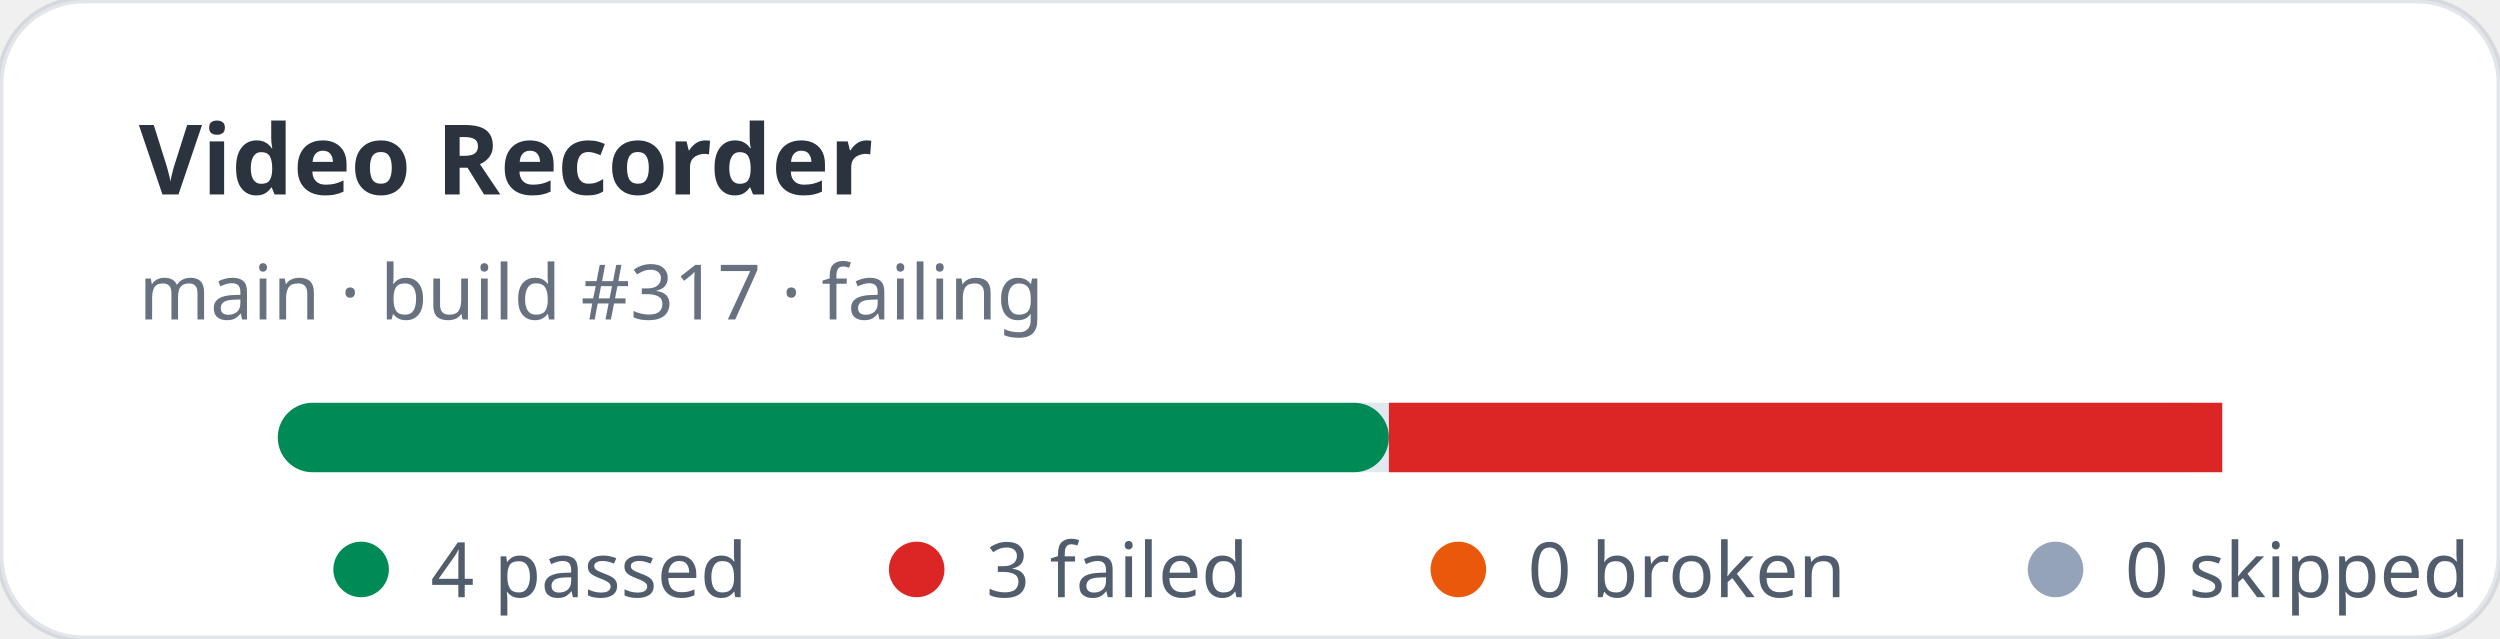
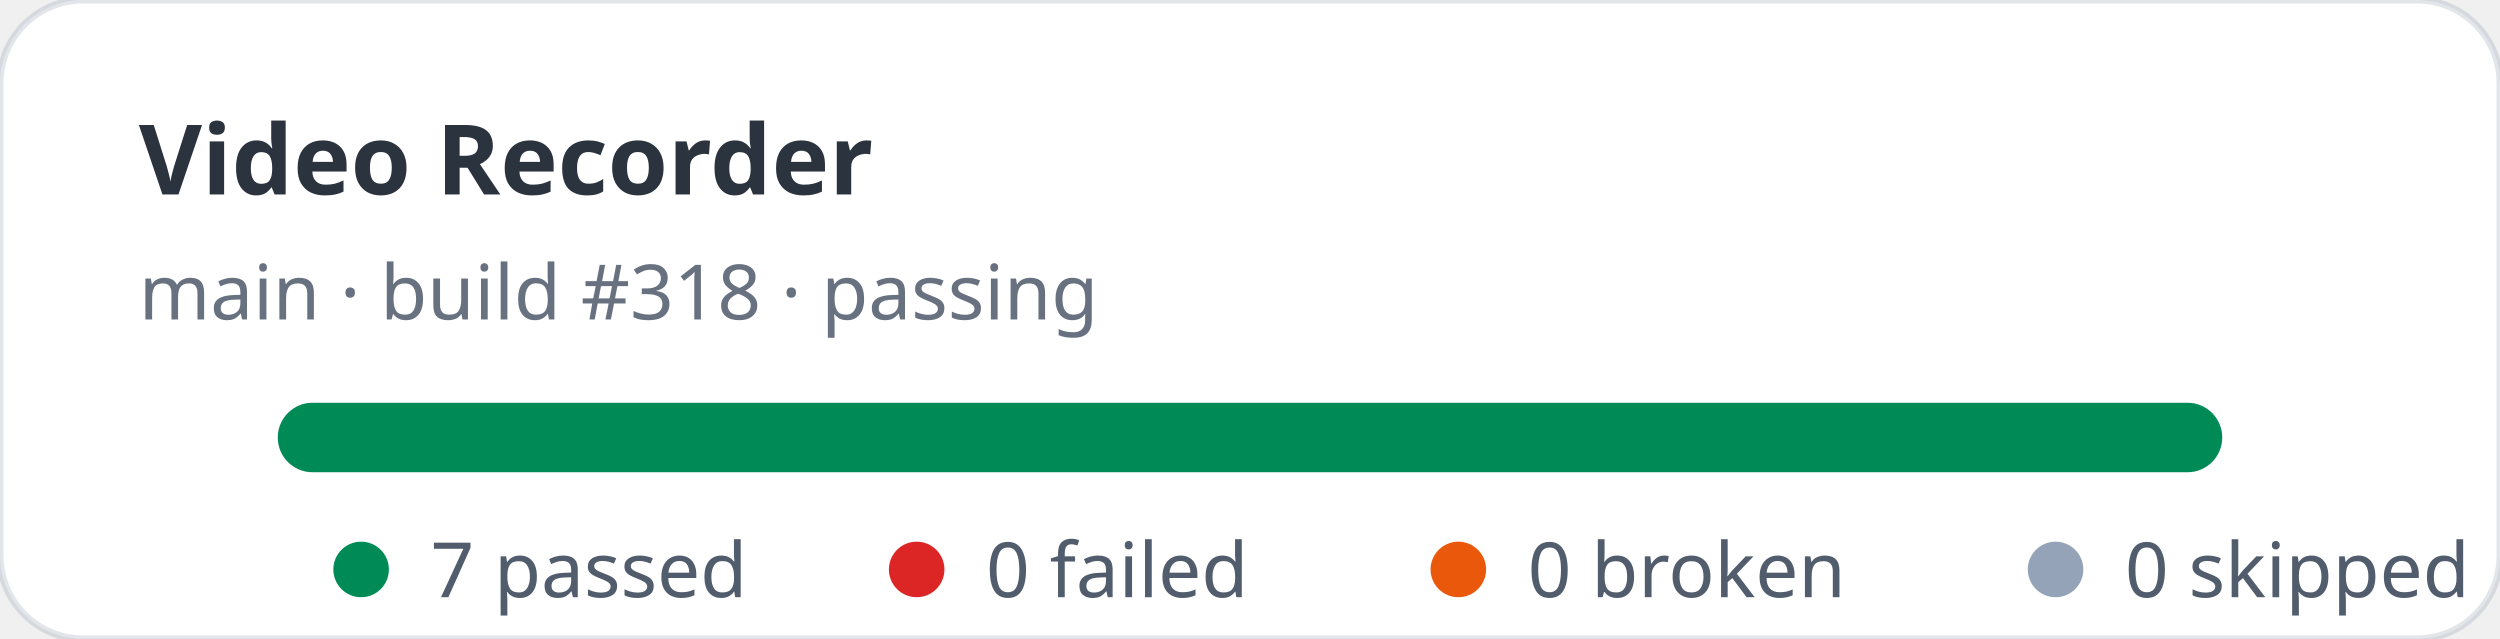
- <svg xmlns="http://www.w3.org/2000/svg" width="360" height="92" viewBox="0 0 360 92" role="img" aria-label="Video Recorder stats: 4 passed, 3 failed">
+ <svg xmlns="http://www.w3.org/2000/svg" width="360" height="92" viewBox="0 0 360 92" role="img" aria-label="Video Recorder stats: 7 passed, 0 failed">
  <rect width="360" height="92" rx="12" fill="#ffffff" stroke="rgba(11,48,86,0.12)" />
  <text x="20" y="28" fill="rgba(1,10,24,0.83)" font-family="ui-sans-serif,system-ui,sans-serif" font-size="14" font-weight="700">Video Recorder</text>
-   <text x="20" y="46" fill="rgba(2,19,44,0.6)" font-family="ui-sans-serif,system-ui,sans-serif" font-size="11">main · build #317 · failing</text>
+   <text x="20" y="46" fill="rgba(2,19,44,0.6)" font-family="ui-sans-serif,system-ui,sans-serif" font-size="11">main · build #318 · passing</text>
  <rect x="40" y="58" width="280" height="10" rx="5" fill="#e2e8f0" />
-   <rect x="40" y="58" width="160" height="10" rx="5" fill="#008a56" />
-   <rect x="200" y="58" width="120" height="10" fill="#dc2626" />
+   <rect x="40" y="58" width="280" height="10" rx="5" fill="#008a56" />
  <g font-family="ui-sans-serif,system-ui,sans-serif" font-size="11" fill="rgba(1,18,40,0.68)">
    <circle cx="52" cy="82" r="4" fill="#008a56" />
-     <text x="62" y="86">4 passed</text>
+     <text x="62" y="86">7 passed</text>
    <circle cx="132" cy="82" r="4" fill="#dc2626" />
-     <text x="142" y="86">3 failed</text>
+     <text x="142" y="86">0 failed</text>
    <circle cx="210" cy="82" r="4" fill="#ea580c" />
    <text x="220" y="86">0 broken</text>
    <circle cx="296" cy="82" r="4" fill="#94a3b8" />
    <text x="306" y="86">0 skipped</text>
  </g>
</svg>
